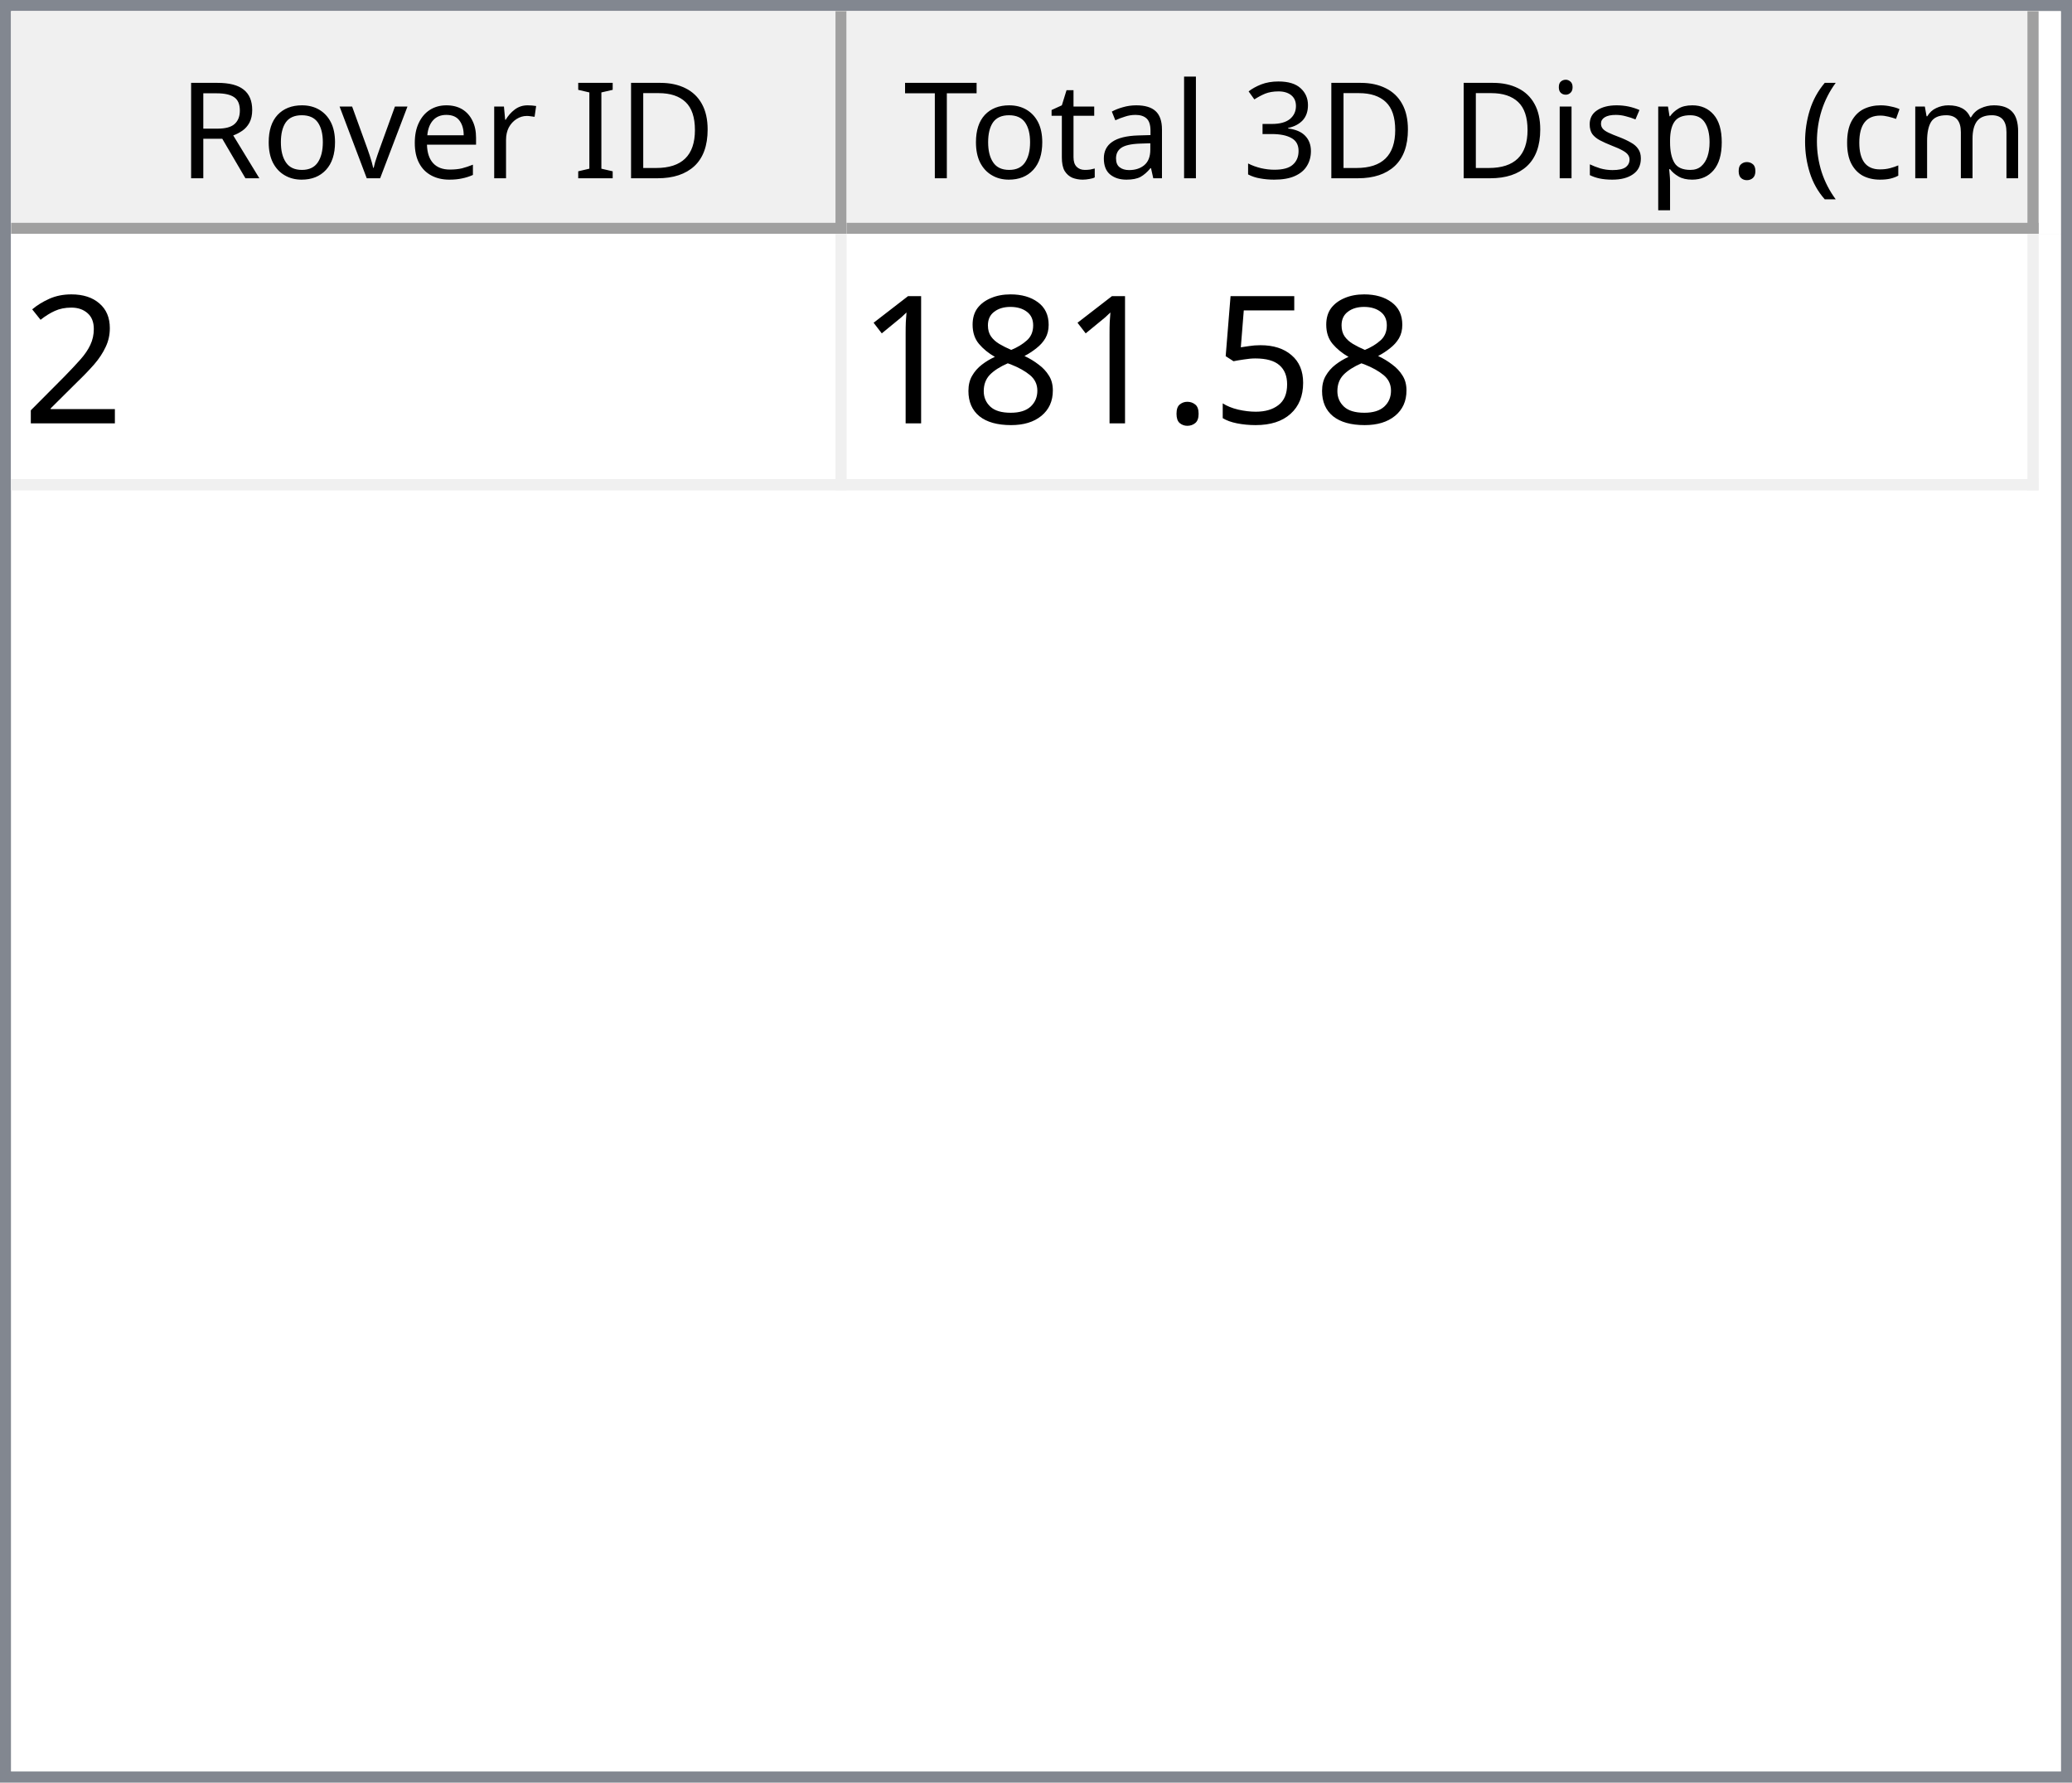
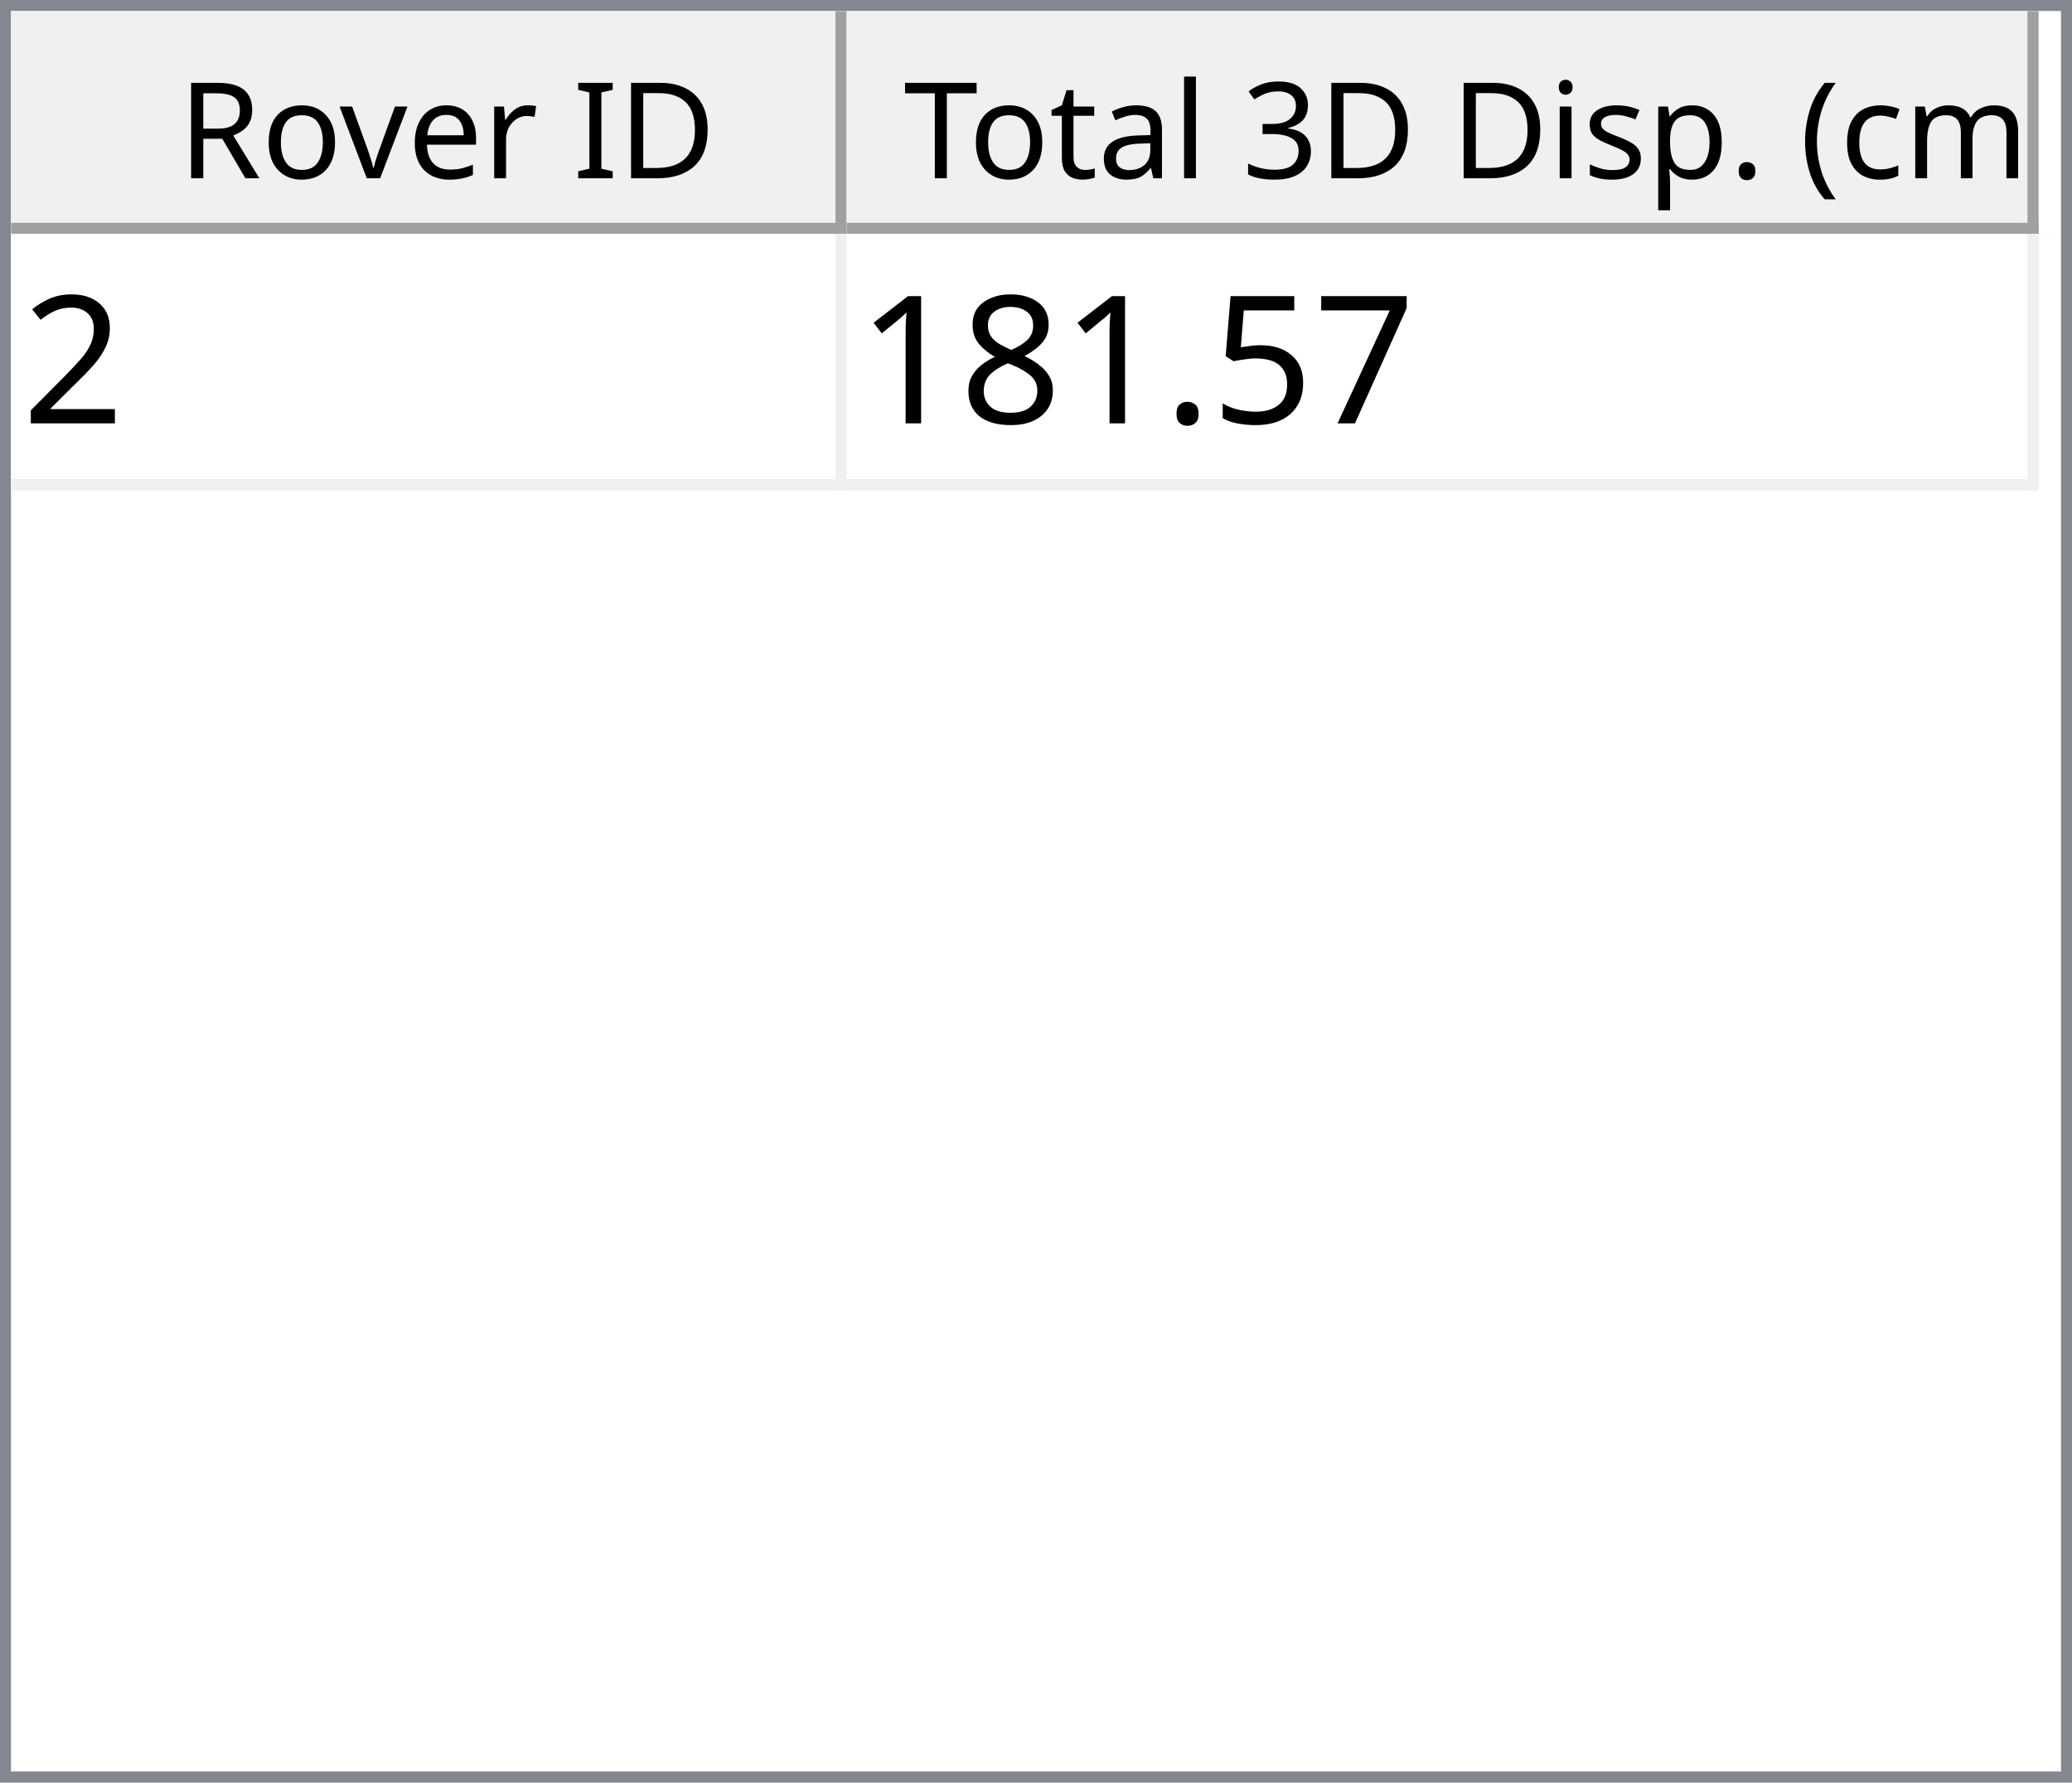
<svg xmlns="http://www.w3.org/2000/svg" style="fill-opacity:1; color-rendering:auto; color-interpolation:auto; text-rendering:auto; stroke:black; stroke-linecap:square; stroke-miterlimit:10; shape-rendering:auto; stroke-opacity:1; fill:black; stroke-dasharray:none; font-weight:normal; stroke-width:1; font-family:'Dialog'; font-style:normal; stroke-linejoin:miter; font-size:12px; stroke-dashoffset:0; image-rendering:auto;" width="186" height="160">
  <defs id="genericDefs" />
  <g>
    <defs id="defs1">
      <clipPath clipPathUnits="userSpaceOnUse" id="clipPath1">
        <path d="M0 0 L186 0 L186 160 L0 160 L0 0 Z" />
      </clipPath>
      <clipPath clipPathUnits="userSpaceOnUse" id="clipPath2">
        <path d="M0 0 L0 160 L186 160 L186 0 Z" />
      </clipPath>
      <clipPath clipPathUnits="userSpaceOnUse" id="clipPath3">
        <path d="M0 0 L0 20 L184 20 L184 0 Z" />
      </clipPath>
      <clipPath clipPathUnits="userSpaceOnUse" id="clipPath4">
        <path d="M0 0 L0 20 L75 20 L75 0 Z" />
      </clipPath>
      <clipPath clipPathUnits="userSpaceOnUse" id="clipPath5">
        <path d="M1 1 L1 19 L74 19 L74 1 Z" />
      </clipPath>
      <clipPath clipPathUnits="userSpaceOnUse" id="clipPath6">
        <path d="M0 0 L0 18 L73 18 L73 0 Z" />
      </clipPath>
      <clipPath clipPathUnits="userSpaceOnUse" id="clipPath7">
        <path d="M-0.5 -0.5 L-0.5 19.5 L74.5 19.5 L74.5 -0.5 Z" />
      </clipPath>
      <clipPath clipPathUnits="userSpaceOnUse" id="clipPath8">
        <path d="M0 0 L0 20 L107 20 L107 0 Z" />
      </clipPath>
      <clipPath clipPathUnits="userSpaceOnUse" id="clipPath9">
        <path d="M1 1 L1 19 L106 19 L106 1 Z" />
      </clipPath>
      <clipPath clipPathUnits="userSpaceOnUse" id="clipPath10">
        <path d="M0 0 L0 18 L105 18 L105 0 Z" />
      </clipPath>
      <clipPath clipPathUnits="userSpaceOnUse" id="clipPath11">
        <path d="M-0.5 -0.5 L-0.5 19.5 L106.5 19.5 L106.5 -0.5 Z" />
      </clipPath>
      <clipPath clipPathUnits="userSpaceOnUse" id="clipPath12">
        <path d="M0 0 L0 138 L184 138 L184 0 Z" />
      </clipPath>
      <clipPath clipPathUnits="userSpaceOnUse" id="clipPath13">
        <path d="M0 0 L0 23 L182 23 L182 0 Z" />
      </clipPath>
      <clipPath clipPathUnits="userSpaceOnUse" id="clipPath14">
        <path d="M-0.5 -0.5 L-0.5 22.5 L181.5 22.5 L181.5 -0.5 Z" />
      </clipPath>
      <clipPath clipPathUnits="userSpaceOnUse" id="clipPath15">
        <path d="M0 0 L0 22 L74 22 L74 0 Z" />
      </clipPath>
      <clipPath clipPathUnits="userSpaceOnUse" id="clipPath16">
        <path d="M0 0 L0 22 L106 22 L106 0 Z" />
      </clipPath>
      <font horiz-adv-x="64.551" id="font1">
        <font-face ascent="107.91" descent="25.098" units-per-em="100" style="font-style:normal; font-family:Segoe UI; font-weight:normal;" />
        <missing-glyph horiz-adv-x="64.551" d="M8.109 0 L8.109 68.266 L56.453 68.266 L56.453 0 L8.109 0 ZM15.328 7.234 L49.219 7.234 L49.219 61.031 L15.328 61.031 L15.328 7.234 Z" />
        <glyph unicode="D" horiz-adv-x="70.117" d="M9.188 0 L9.188 70.016 L28.516 70.016 Q65.531 70.016 65.531 35.891 Q65.531 19.672 55.25 9.836 Q44.969 0 27.734 0 L9.188 0 ZM17.391 62.594 L17.391 7.422 L27.828 7.422 Q41.609 7.422 49.273 14.797 Q56.938 22.172 56.938 35.688 Q56.938 62.594 28.328 62.594 L17.391 62.594 Z" />
        <glyph unicode="I" horiz-adv-x="26.611" d="M17.391 0 L9.188 0 L9.188 70.016 L17.391 70.016 L17.391 0 Z" />
        <glyph unicode=" " horiz-adv-x="27.393" d="" />
        <glyph unicode="r" horiz-adv-x="34.766" d="M34.188 41.891 Q32.078 43.5 28.125 43.5 Q23 43.5 19.555 38.672 Q16.109 33.844 16.109 25.484 L16.109 0 L8.109 0 L8.109 50 L16.109 50 L16.109 39.703 L16.312 39.703 Q18.016 44.969 21.531 47.922 Q25.047 50.875 29.391 50.875 Q32.516 50.875 34.188 50.203 L34.188 41.891 Z" />
        <glyph unicode="e" horiz-adv-x="52.295" d="M48.297 23 L12.984 23 Q13.188 14.656 17.484 10.109 Q21.781 5.562 29.297 5.562 Q37.75 5.562 44.828 11.141 L44.828 3.609 Q38.234 -1.172 27.391 -1.172 Q16.797 -1.172 10.742 5.641 Q4.688 12.453 4.688 24.812 Q4.688 36.469 11.305 43.82 Q17.922 51.172 27.734 51.172 Q37.547 51.172 42.922 44.828 Q48.297 38.484 48.297 27.203 L48.297 23 ZM40.094 29.781 Q40.047 36.719 36.75 40.578 Q33.453 44.438 27.594 44.438 Q21.922 44.438 17.969 40.383 Q14.016 36.328 13.094 29.781 L40.094 29.781 Z" />
        <glyph unicode="v" horiz-adv-x="47.9" d="M47.406 50 L27.484 0 L19.625 0 L0.688 50 L9.469 50 L22.172 13.672 Q23.578 9.672 23.922 6.688 L24.125 6.688 Q24.609 10.453 25.688 13.484 L38.969 50 L47.406 50 Z" />
        <glyph unicode="o" horiz-adv-x="58.594" d="M29 -1.172 Q17.922 -1.172 11.305 5.836 Q4.688 12.844 4.688 24.422 Q4.688 37.016 11.57 44.094 Q18.453 51.172 30.172 51.172 Q41.359 51.172 47.633 44.289 Q53.906 37.406 53.906 25.203 Q53.906 13.234 47.141 6.031 Q40.375 -1.172 29 -1.172 ZM29.594 44.438 Q21.875 44.438 17.383 39.188 Q12.891 33.938 12.891 24.703 Q12.891 15.828 17.43 10.695 Q21.969 5.562 29.594 5.562 Q37.359 5.562 41.531 10.594 Q45.703 15.625 45.703 24.906 Q45.703 34.281 41.531 39.359 Q37.359 44.438 29.594 44.438 Z" />
        <glyph unicode="R" horiz-adv-x="59.814" d="M59.375 0 L49.609 0 L37.891 19.625 Q36.281 22.359 34.766 24.289 Q33.25 26.219 31.664 27.438 Q30.078 28.656 28.25 29.219 Q26.422 29.781 24.125 29.781 L17.391 29.781 L17.391 0 L9.188 0 L9.188 70.016 L30.078 70.016 Q34.672 70.016 38.555 68.867 Q42.438 67.719 45.289 65.375 Q48.141 63.031 49.758 59.547 Q51.375 56.062 51.375 51.375 Q51.375 47.703 50.273 44.656 Q49.172 41.609 47.148 39.211 Q45.125 36.812 42.266 35.133 Q39.406 33.453 35.844 32.516 L35.844 32.328 Q37.594 31.547 38.891 30.547 Q40.188 29.547 41.359 28.18 Q42.531 26.812 43.68 25.078 Q44.828 23.344 46.234 21.047 L59.375 0 ZM17.391 62.594 L17.391 37.203 L28.516 37.203 Q31.594 37.203 34.203 38.133 Q36.812 39.062 38.719 40.797 Q40.625 42.531 41.703 45.047 Q42.781 47.562 42.781 50.688 Q42.781 56.297 39.141 59.445 Q35.5 62.594 28.609 62.594 L17.391 62.594 Z" />
        <glyph unicode=")" horiz-adv-x="30.176" d="M8.297 -15.922 L1.172 -15.922 Q16.406 2.344 16.406 26.812 Q16.406 51.469 1.078 70.016 L8.297 70.016 Q23.531 52.156 23.531 26.703 Q23.531 1.375 8.297 -15.922 Z" />
        <glyph unicode="m" horiz-adv-x="86.133" d="M79.109 0 L71.094 0 L71.094 28.719 Q71.094 37.016 68.531 40.727 Q65.969 44.438 59.906 44.438 Q54.781 44.438 51.195 39.75 Q47.609 35.062 47.609 28.516 L47.609 0 L39.594 0 L39.594 29.688 Q39.594 44.438 28.219 44.438 Q22.953 44.438 19.531 40.016 Q16.109 35.594 16.109 28.516 L16.109 0 L8.109 0 L8.109 50 L16.109 50 L16.109 42.094 L16.312 42.094 Q21.625 51.172 31.844 51.172 Q36.969 51.172 40.773 48.312 Q44.578 45.453 46 40.828 Q51.562 51.172 62.594 51.172 Q79.109 51.172 79.109 30.812 L79.109 0 Z" />
        <glyph unicode="c" horiz-adv-x="46.191" d="M42.188 2.297 Q36.422 -1.172 28.516 -1.172 Q17.828 -1.172 11.258 5.789 Q4.688 12.75 4.688 23.828 Q4.688 36.188 11.766 43.68 Q18.844 51.172 30.672 51.172 Q37.25 51.172 42.281 48.734 L42.281 40.531 Q36.719 44.438 30.375 44.438 Q22.703 44.438 17.797 38.945 Q12.891 33.453 12.891 24.516 Q12.891 15.719 17.508 10.641 Q22.125 5.562 29.891 5.562 Q36.422 5.562 42.188 9.906 L42.188 2.297 Z" />
        <glyph unicode="(" horiz-adv-x="30.176" d="M29.109 -15.922 L21.969 -15.922 Q6.844 1.375 6.844 26.703 Q6.844 52.156 21.969 70.016 L29.203 70.016 Q13.875 51.469 13.875 26.812 Q13.875 2.344 29.109 -15.922 Z" />
        <glyph unicode="." horiz-adv-x="21.68" d="M10.891 -1.078 Q8.641 -1.078 7.055 0.539 Q5.469 2.156 5.469 4.391 Q5.469 6.641 7.055 8.273 Q8.641 9.906 10.891 9.906 Q13.188 9.906 14.797 8.273 Q16.406 6.641 16.406 4.391 Q16.406 2.156 14.797 0.539 Q13.188 -1.078 10.891 -1.078 Z" />
        <glyph unicode="p" horiz-adv-x="58.789" d="M16.312 7.234 L16.109 7.234 L16.109 -23 L8.109 -23 L8.109 50 L16.109 50 L16.109 41.219 L16.312 41.219 Q22.219 51.172 33.594 51.172 Q43.266 51.172 48.688 44.461 Q54.109 37.75 54.109 26.469 Q54.109 13.922 48 6.375 Q41.891 -1.172 31.297 -1.172 Q21.578 -1.172 16.312 7.234 ZM16.109 27.391 L16.109 20.406 Q16.109 14.203 20.141 9.883 Q24.172 5.562 30.375 5.562 Q37.641 5.562 41.773 11.133 Q45.906 16.703 45.906 26.609 Q45.906 34.969 42.047 39.703 Q38.188 44.438 31.594 44.438 Q24.609 44.438 20.359 39.578 Q16.109 34.719 16.109 27.391 Z" />
        <glyph unicode="s" horiz-adv-x="42.432" d="M5.078 1.812 L5.078 10.406 Q11.625 5.562 19.484 5.562 Q30.031 5.562 30.031 12.594 Q30.031 14.594 29.125 15.992 Q28.219 17.391 26.68 18.461 Q25.141 19.531 23.07 20.383 Q21 21.234 18.609 22.172 Q15.281 23.484 12.766 24.828 Q10.25 26.172 8.57 27.859 Q6.891 29.547 6.031 31.695 Q5.172 33.844 5.172 36.719 Q5.172 40.234 6.789 42.945 Q8.406 45.656 11.086 47.484 Q13.766 49.312 17.211 50.242 Q20.656 51.172 24.312 51.172 Q30.812 51.172 35.938 48.922 L35.938 40.828 Q30.422 44.438 23.25 44.438 Q21 44.438 19.195 43.922 Q17.391 43.406 16.094 42.477 Q14.797 41.547 14.086 40.258 Q13.375 38.969 13.375 37.406 Q13.375 35.453 14.086 34.133 Q14.797 32.812 16.164 31.789 Q17.531 30.766 19.484 29.938 Q21.438 29.109 23.922 28.125 Q27.25 26.859 29.883 25.516 Q32.516 24.172 34.375 22.484 Q36.234 20.797 37.234 18.602 Q38.234 16.406 38.234 13.375 Q38.234 9.672 36.602 6.938 Q34.969 4.203 32.234 2.398 Q29.5 0.594 25.93 -0.289 Q22.359 -1.172 18.453 -1.172 Q10.75 -1.172 5.078 1.812 Z" />
        <glyph unicode="i" horiz-adv-x="24.219" d="M12.203 62.703 Q10.062 62.703 8.547 64.164 Q7.031 65.625 7.031 67.875 Q7.031 70.125 8.547 71.609 Q10.062 73.094 12.203 73.094 Q14.406 73.094 15.945 71.609 Q17.484 70.125 17.484 67.875 Q17.484 65.719 15.945 64.211 Q14.406 62.703 12.203 62.703 ZM16.109 0 L8.109 0 L8.109 50 L16.109 50 L16.109 0 Z" />
        <glyph unicode="3" horiz-adv-x="53.906" d="M46.531 19.828 Q46.531 15.094 44.75 11.211 Q42.969 7.328 39.719 4.57 Q36.469 1.812 31.93 0.297 Q27.391 -1.219 21.922 -1.219 Q11.922 -1.219 6 2.594 L6 11.188 Q13.094 5.609 22.219 5.609 Q25.875 5.609 28.828 6.539 Q31.781 7.469 33.906 9.227 Q36.031 10.984 37.18 13.477 Q38.328 15.969 38.328 19.094 Q38.328 32.812 18.797 32.812 L12.984 32.812 L12.984 39.594 L18.5 39.594 Q35.797 39.594 35.797 52.484 Q35.797 64.406 22.609 64.406 Q15.188 64.406 8.688 59.422 L8.688 67.188 Q15.375 71.188 24.609 71.188 Q29 71.188 32.57 69.969 Q36.141 68.75 38.68 66.555 Q41.219 64.359 42.609 61.281 Q44 58.203 44 54.5 Q44 40.672 30.031 36.719 L30.031 36.531 Q33.594 36.141 36.625 34.797 Q39.656 33.453 41.852 31.305 Q44.047 29.156 45.289 26.25 Q46.531 23.344 46.531 19.828 Z" />
        <glyph unicode="l" horiz-adv-x="24.219" d="M16.109 0 L8.109 0 L8.109 74.031 L16.109 74.031 L16.109 0 Z" />
        <glyph unicode="a" horiz-adv-x="50.879" d="M43.891 0 L35.891 0 L35.891 7.812 L35.688 7.812 Q30.469 -1.172 20.312 -1.172 Q12.844 -1.172 8.617 2.781 Q4.391 6.734 4.391 13.281 Q4.391 27.297 20.906 29.594 L35.891 31.688 Q35.891 44.438 25.594 44.438 Q16.547 44.438 9.281 38.281 L9.281 46.484 Q16.656 51.172 26.266 51.172 Q43.891 51.172 43.891 32.516 L43.891 0 ZM35.891 25.297 L23.828 23.641 Q18.266 22.859 15.43 20.875 Q12.594 18.891 12.594 13.875 Q12.594 10.203 15.211 7.883 Q17.828 5.562 22.172 5.562 Q28.125 5.562 32.008 9.742 Q35.891 13.922 35.891 20.312 L35.891 25.297 Z" />
        <glyph unicode="t" horiz-adv-x="33.887" d="M31.297 0.484 Q28.469 -1.078 23.828 -1.078 Q10.688 -1.078 10.688 13.578 L10.688 43.172 L2.094 43.172 L2.094 50 L10.688 50 L10.688 62.203 L18.703 64.797 L18.703 50 L31.297 50 L31.297 43.172 L18.703 43.172 L18.703 14.984 Q18.703 9.969 20.414 7.82 Q22.125 5.672 26.078 5.672 Q29.109 5.672 31.297 7.328 L31.297 0.484 Z" />
        <glyph unicode="T" horiz-adv-x="52.393" d="M50.594 62.594 L30.375 62.594 L30.375 0 L22.172 0 L22.172 62.594 L2 62.594 L2 70.016 L50.594 70.016 L50.594 62.594 Z" />
      </font>
      <font horiz-adv-x="75.0" id="font2">
        <font-face ascent="100.537" descent="21.973" units-per-em="100" style="font-style:normal; font-family:sans-serif; font-weight:normal;" />
        <missing-glyph horiz-adv-x="75.0" d="M12.5 0 L12.5 62.5 L62.5 62.5 L62.5 0 L12.5 0 ZM14.062 1.562 L60.938 1.562 L60.938 60.938 L14.062 60.938 L14.062 1.562 Z" />
        <glyph unicode="2" horiz-adv-x="55.615" d="M50.344 8.453 L50.344 0 L3.031 0 Q2.938 3.172 4.047 6.109 Q5.859 10.938 9.836 15.625 Q13.812 20.312 21.344 26.469 Q33.016 36.031 37.117 41.625 Q41.219 47.219 41.219 52.203 Q41.219 57.422 37.477 61.008 Q33.734 64.594 27.734 64.594 Q21.391 64.594 17.578 60.789 Q13.766 56.984 13.719 50.25 L4.688 51.172 Q5.609 61.281 11.664 66.578 Q17.719 71.875 27.938 71.875 Q38.234 71.875 44.242 66.164 Q50.25 60.453 50.25 52 Q50.25 47.703 48.492 43.555 Q46.734 39.406 42.656 34.812 Q38.578 30.219 29.109 22.219 Q21.188 15.578 18.945 13.211 Q16.703 10.844 15.234 8.453 L50.344 8.453 Z" />
+         <glyph unicode="7" horiz-adv-x="55.615" d="M4.734 62.203 L4.734 70.656 L51.078 70.656 L51.078 63.812 Q44.234 56.547 37.523 44.484 Q30.812 32.422 27.156 19.672 Q24.516 10.688 23.781 0 L14.75 0 Q14.891 8.453 18.062 20.414 Q21.234 32.375 27.172 43.484 Q33.109 54.594 39.797 62.203 L4.734 62.203 Z" />
        <glyph unicode="5" horiz-adv-x="55.615" d="M4.156 18.75 L13.375 19.531 Q14.406 12.797 18.141 9.398 Q21.875 6 27.156 6 Q33.5 6 37.891 10.789 Q42.281 15.578 42.281 23.484 Q42.281 31 38.062 35.352 Q33.844 39.703 27 39.703 Q22.75 39.703 19.336 37.773 Q15.922 35.844 13.969 32.766 L5.719 33.844 L12.641 70.609 L48.25 70.609 L48.25 62.203 L19.672 62.203 L15.828 42.969 Q22.266 47.469 29.344 47.469 Q38.719 47.469 45.164 40.969 Q51.609 34.469 51.609 24.266 Q51.609 14.547 45.953 7.469 Q39.062 -1.219 27.156 -1.219 Q17.391 -1.219 11.211 4.25 Q5.031 9.719 4.156 18.75 Z" />
        <glyph unicode="." horiz-adv-x="27.783" d="M9.078 0 L9.078 10.016 L19.094 10.016 L19.094 0 L9.078 0 Z" />
        <glyph unicode="8" horiz-adv-x="55.615" d="M17.672 38.812 Q12.203 40.828 9.57 44.539 Q6.938 48.25 6.938 53.422 Q6.938 61.234 12.555 66.555 Q18.172 71.875 27.484 71.875 Q36.859 71.875 42.578 66.43 Q48.297 60.984 48.297 53.172 Q48.297 48.188 45.68 44.508 Q43.062 40.828 37.75 38.812 Q44.344 36.672 47.781 31.883 Q51.219 27.094 51.219 20.453 Q51.219 11.281 44.727 5.031 Q38.234 -1.219 27.641 -1.219 Q17.047 -1.219 10.547 5.055 Q4.047 11.328 4.047 20.703 Q4.047 27.688 7.594 32.398 Q11.141 37.109 17.672 38.812 ZM15.922 53.719 Q15.922 48.641 19.195 45.414 Q22.469 42.188 27.688 42.188 Q32.766 42.188 36.016 45.383 Q39.266 48.578 39.266 53.219 Q39.266 58.062 35.914 61.359 Q32.562 64.656 27.594 64.656 Q22.562 64.656 19.242 61.43 Q15.922 58.203 15.922 53.719 ZM13.094 20.656 Q13.094 16.891 14.875 13.375 Q16.656 9.859 20.172 7.93 Q23.688 6 27.734 6 Q34.031 6 38.133 10.055 Q42.234 14.109 42.234 20.359 Q42.234 26.703 38.016 30.859 Q33.797 35.016 27.438 35.016 Q21.234 35.016 17.164 30.914 Q13.094 26.812 13.094 20.656 Z" />
        <glyph unicode="1" horiz-adv-x="55.615" d="M37.25 0 L28.469 0 L28.469 56 Q25.297 52.984 20.141 49.953 Q14.984 46.922 10.891 45.406 L10.891 53.906 Q18.266 57.375 23.781 62.305 Q29.297 67.234 31.594 71.875 L37.25 71.875 L37.25 0 Z" />
      </font>
    </defs>
    <g style="fill:white; stroke:white;">
      <rect x="0" y="0" width="186" style="clip-path:url(#clipPath1); stroke:none;" height="160" />
    </g>
    <g style="fill:white; text-rendering:optimizeSpeed; color-rendering:optimizeSpeed; image-rendering:optimizeSpeed; shape-rendering:crispEdges; stroke:white; color-interpolation:sRGB;">
      <rect x="0" width="186" height="160" y="0" style="stroke:none;" />
      <path style="stroke:none;" d="M0 160 L186 160 L186 0 L0 0 Z" />
    </g>
    <g style="fill:rgb(240,240,240); font-family:'Segoe UI'; stroke:rgb(240,240,240);">
      <rect x="0" y="0" width="186" style="clip-path:url(#clipPath2); stroke:none;" height="160" />
    </g>
    <g style="fill:rgb(130,135,144); font-family:'Segoe UI'; stroke:rgb(130,135,144);">
      <path d="M0 0 L186 0 L186 160 L0 160 L0 0 ZM1 1 L185 1 L185 159 L1 159 L1 1 Z" style="fill-rule:evenodd; clip-path:url(#clipPath2); stroke:none;" />
    </g>
    <g style="fill:white; font-family:'Segoe UI'; stroke:white;" transform="translate(1,1)">
      <rect x="0" y="0" width="184" style="clip-path:url(#clipPath3); stroke:none;" height="20" />
    </g>
    <g style="fill:rgb(240,240,240); font-family:'Segoe UI'; stroke:rgb(240,240,240);" transform="translate(1,1)">
      <rect x="0" y="0" width="75" style="clip-path:url(#clipPath4); stroke:none;" height="20" />
    </g>
    <g style="font-family:'Segoe UI';" transform="translate(2,2)">
      <text x="14" xml:space="preserve" y="14" style="clip-path:url(#clipPath6); stroke:none;">Rover ID</text>
    </g>
    <g style="fill:rgb(160,160,160); font-family:'Segoe UI'; stroke:rgb(160,160,160); stroke-linejoin:bevel;" transform="translate(1.5,1.5)">
      <line x1="74" x2="74" y1="0" style="fill:none; clip-path:url(#clipPath7);" y2="19" />
    </g>
    <g style="fill:rgb(160,160,160); font-family:'Segoe UI'; stroke:rgb(160,160,160); stroke-linejoin:bevel;" transform="matrix(1,0,0,1,1,1) translate(0.5,0.5)">
      <line x1="0" x2="74" y1="19" style="fill:none; clip-path:url(#clipPath7);" y2="19" />
    </g>
    <g style="fill:rgb(240,240,240); font-family:'Segoe UI'; stroke:rgb(240,240,240);" transform="translate(76,1)">
      <rect x="0" y="0" width="107" style="clip-path:url(#clipPath8); stroke:none;" height="20" />
    </g>
    <g style="font-family:'Segoe UI';" transform="translate(77,2)">
      <text x="1" xml:space="preserve" y="14" style="clip-path:url(#clipPath10); stroke:none;"> Total 3D Disp. (cm)</text>
    </g>
    <g style="fill:rgb(160,160,160); font-family:'Segoe UI'; stroke:rgb(160,160,160); stroke-linejoin:bevel;" transform="translate(76.5,1.5)">
      <line x1="106" x2="106" y1="0" style="fill:none; clip-path:url(#clipPath11);" y2="19" />
    </g>
    <g style="fill:rgb(160,160,160); font-family:'Segoe UI'; stroke:rgb(160,160,160); stroke-linejoin:bevel;" transform="matrix(1,0,0,1,76,1) translate(0.5,0.5)">
      <line x1="0" x2="106" y1="19" style="fill:none; clip-path:url(#clipPath11);" y2="19" />
    </g>
    <g style="fill:white; font-family:'Segoe UI'; stroke:white;" transform="translate(1,21)">
      <rect x="0" y="0" width="184" style="clip-path:url(#clipPath12); stroke:none;" height="138" />
    </g>
    <g style="fill:rgb(240,240,240); font-size:16px; font-family:sans-serif; stroke:rgb(240,240,240);" transform="translate(1,21)">
      <rect x="0" y="0" width="182" style="clip-path:url(#clipPath13); stroke:none;" height="23" />
      <line transform="translate(0.5,0.5)" x1="0" x2="181" y1="22" style="clip-path:url(#clipPath14); fill:none; stroke-linejoin:bevel;" y2="22" />
    </g>
    <g transform="matrix(1,0,0,1,1,21) translate(0.5,0.5)" style="fill:rgb(240,240,240); font-size:16px; font-family:sans-serif; stroke:rgb(240,240,240); stroke-linejoin:bevel;">
      <line x1="74" x2="74" y1="0" style="fill:none; clip-path:url(#clipPath14);" y2="22" />
    </g>
    <g transform="matrix(1,0,0,1,1,21) translate(0.5,0.5)" style="fill:rgb(240,240,240); font-size:16px; font-family:sans-serif; stroke:rgb(240,240,240); stroke-linejoin:bevel;">
      <line x1="181" x2="181" y1="0" style="fill:none; clip-path:url(#clipPath14);" y2="22" />
    </g>
    <g style="fill:white; font-size:16px; font-family:sans-serif; stroke:white;" transform="matrix(1,0,0,1,1,21)">
      <rect x="0" y="0" width="74" style="clip-path:url(#clipPath15); stroke:none;" height="22" />
      <text x="1" y="17" style="fill:black; clip-path:url(#clipPath15); stroke:none;" xml:space="preserve">2</text>
    </g>
    <g style="fill:white; font-size:16px; font-family:sans-serif; stroke:white;" transform="matrix(1,0,0,1,1,21) translate(75,0)">
      <rect x="0" y="0" width="106" style="clip-path:url(#clipPath16); stroke:none;" height="22" />
-       <text x="1" y="17" style="fill:black; clip-path:url(#clipPath16); stroke:none;" xml:space="preserve">181.58</text>
+       <text x="1" y="17" style="fill:black; clip-path:url(#clipPath16); stroke:none;" xml:space="preserve">181.57</text>
    </g>
  </g>
</svg>
